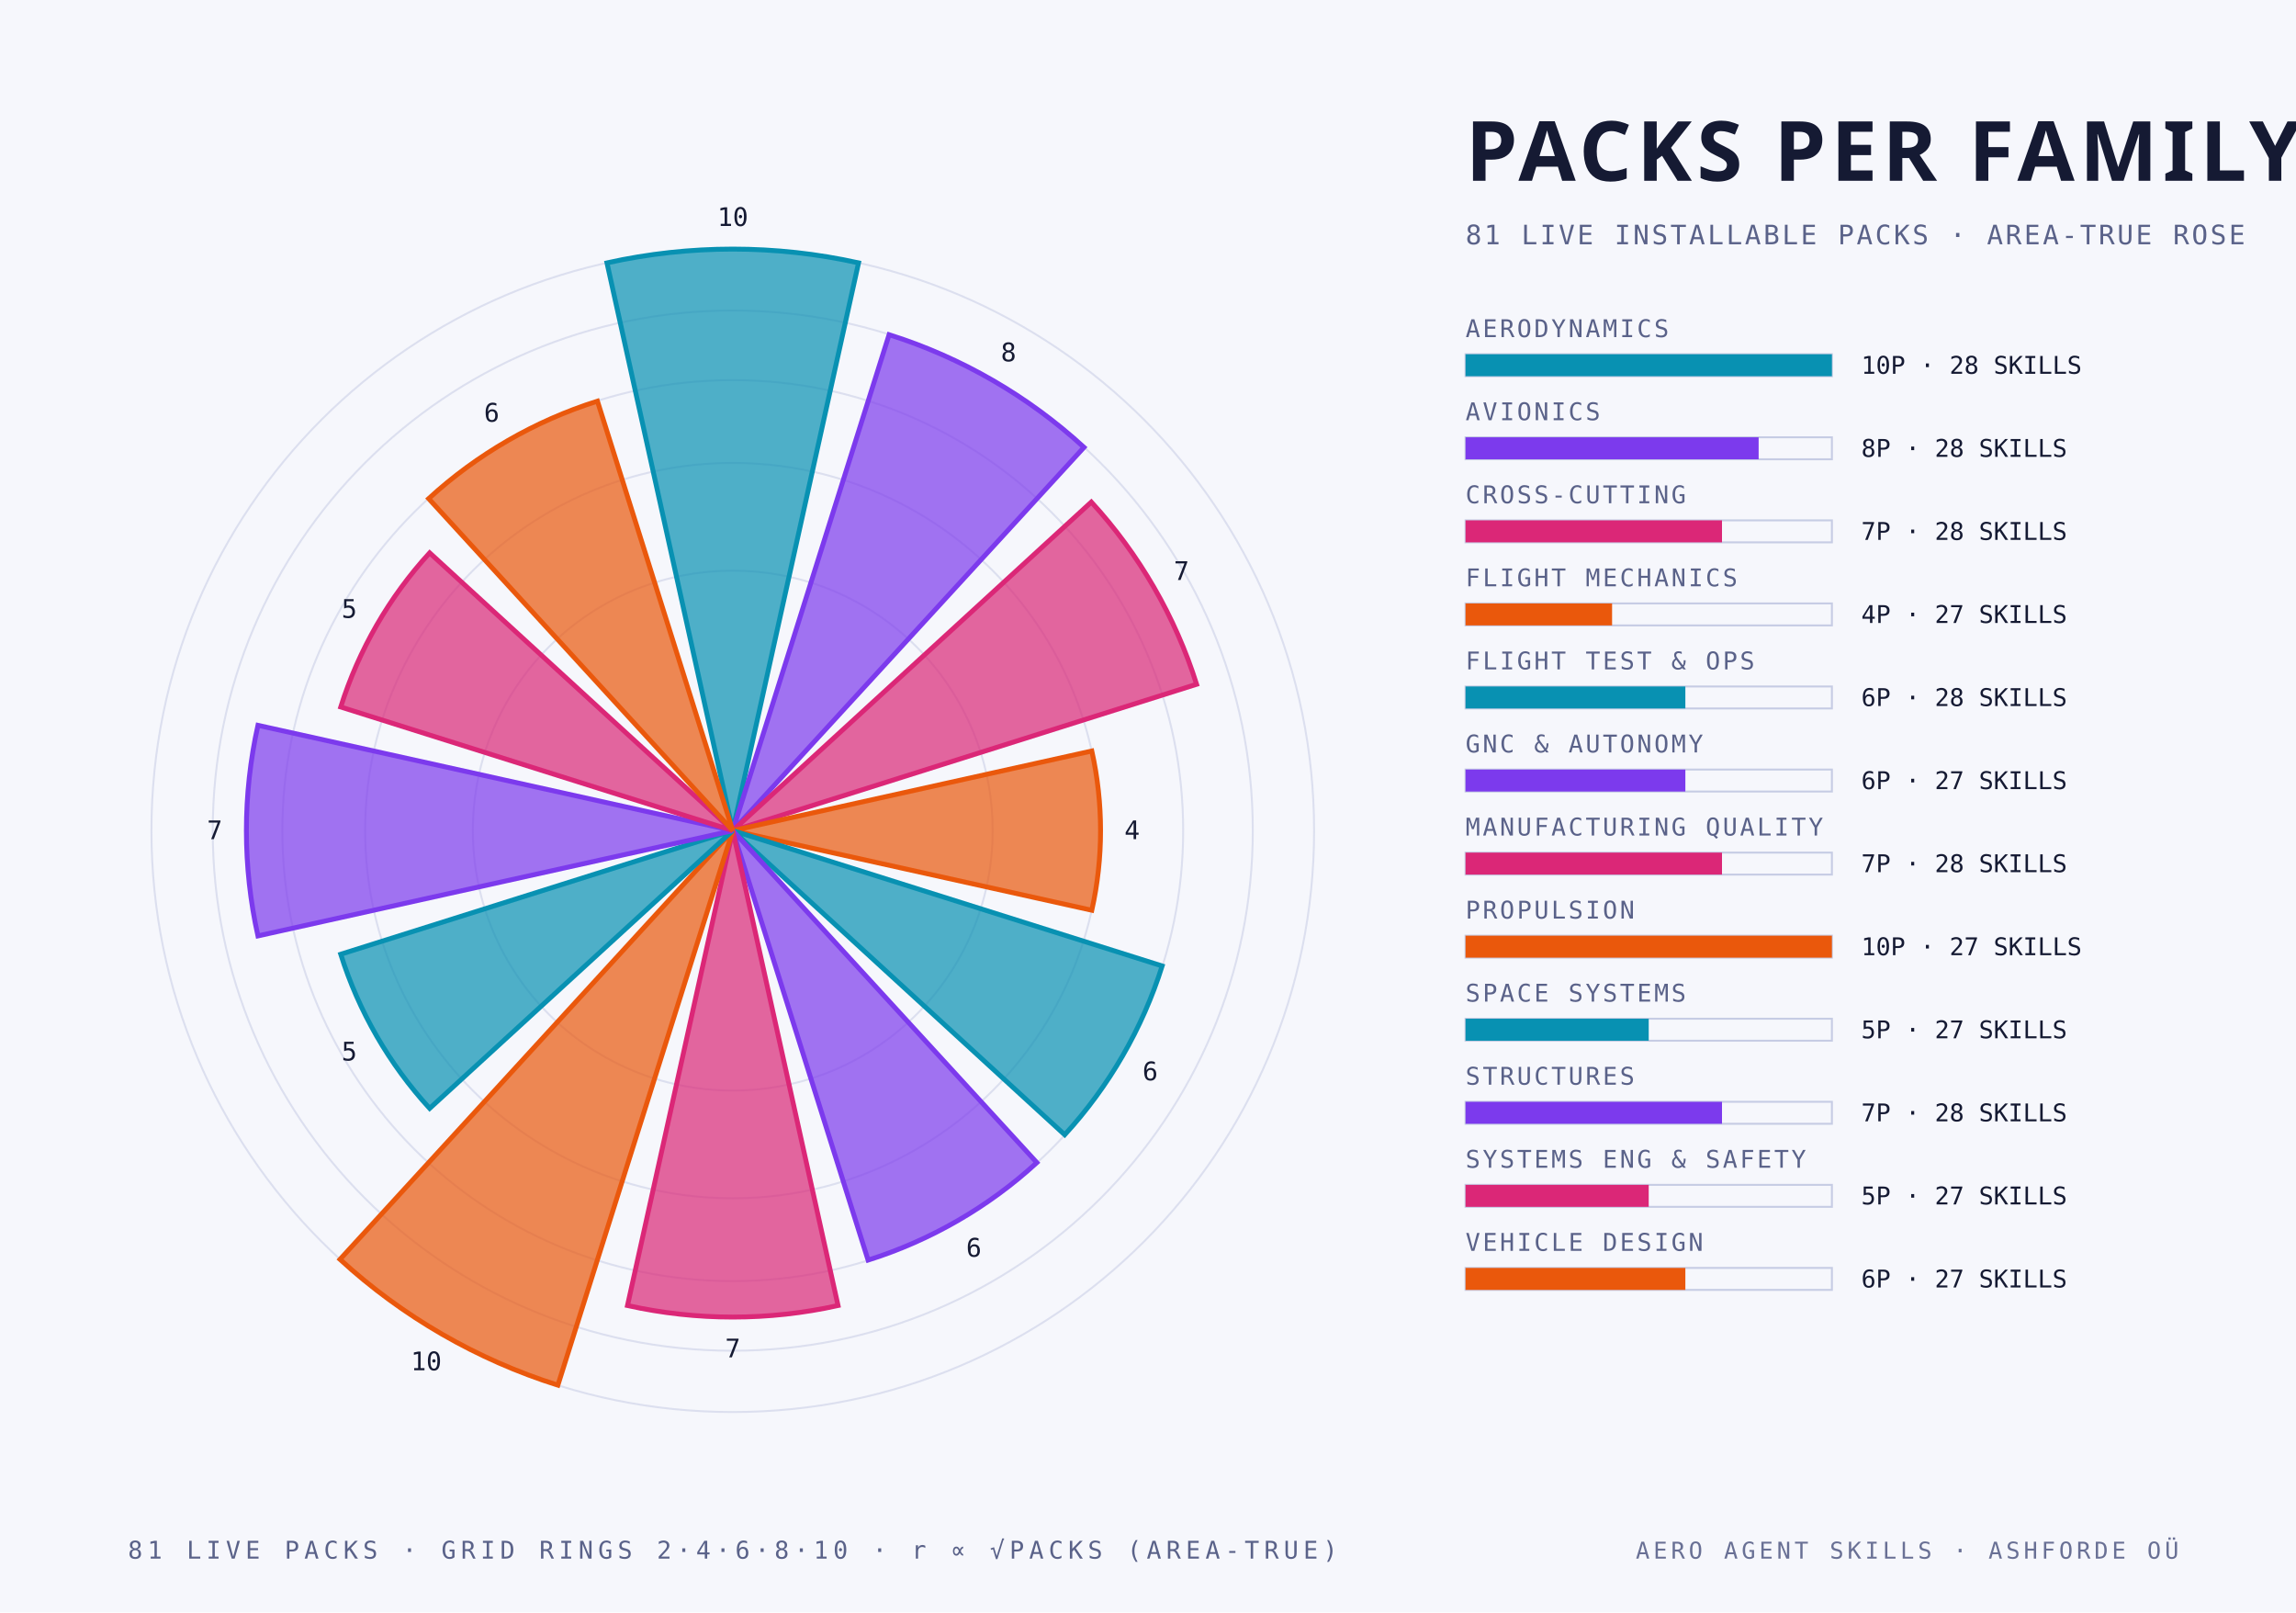
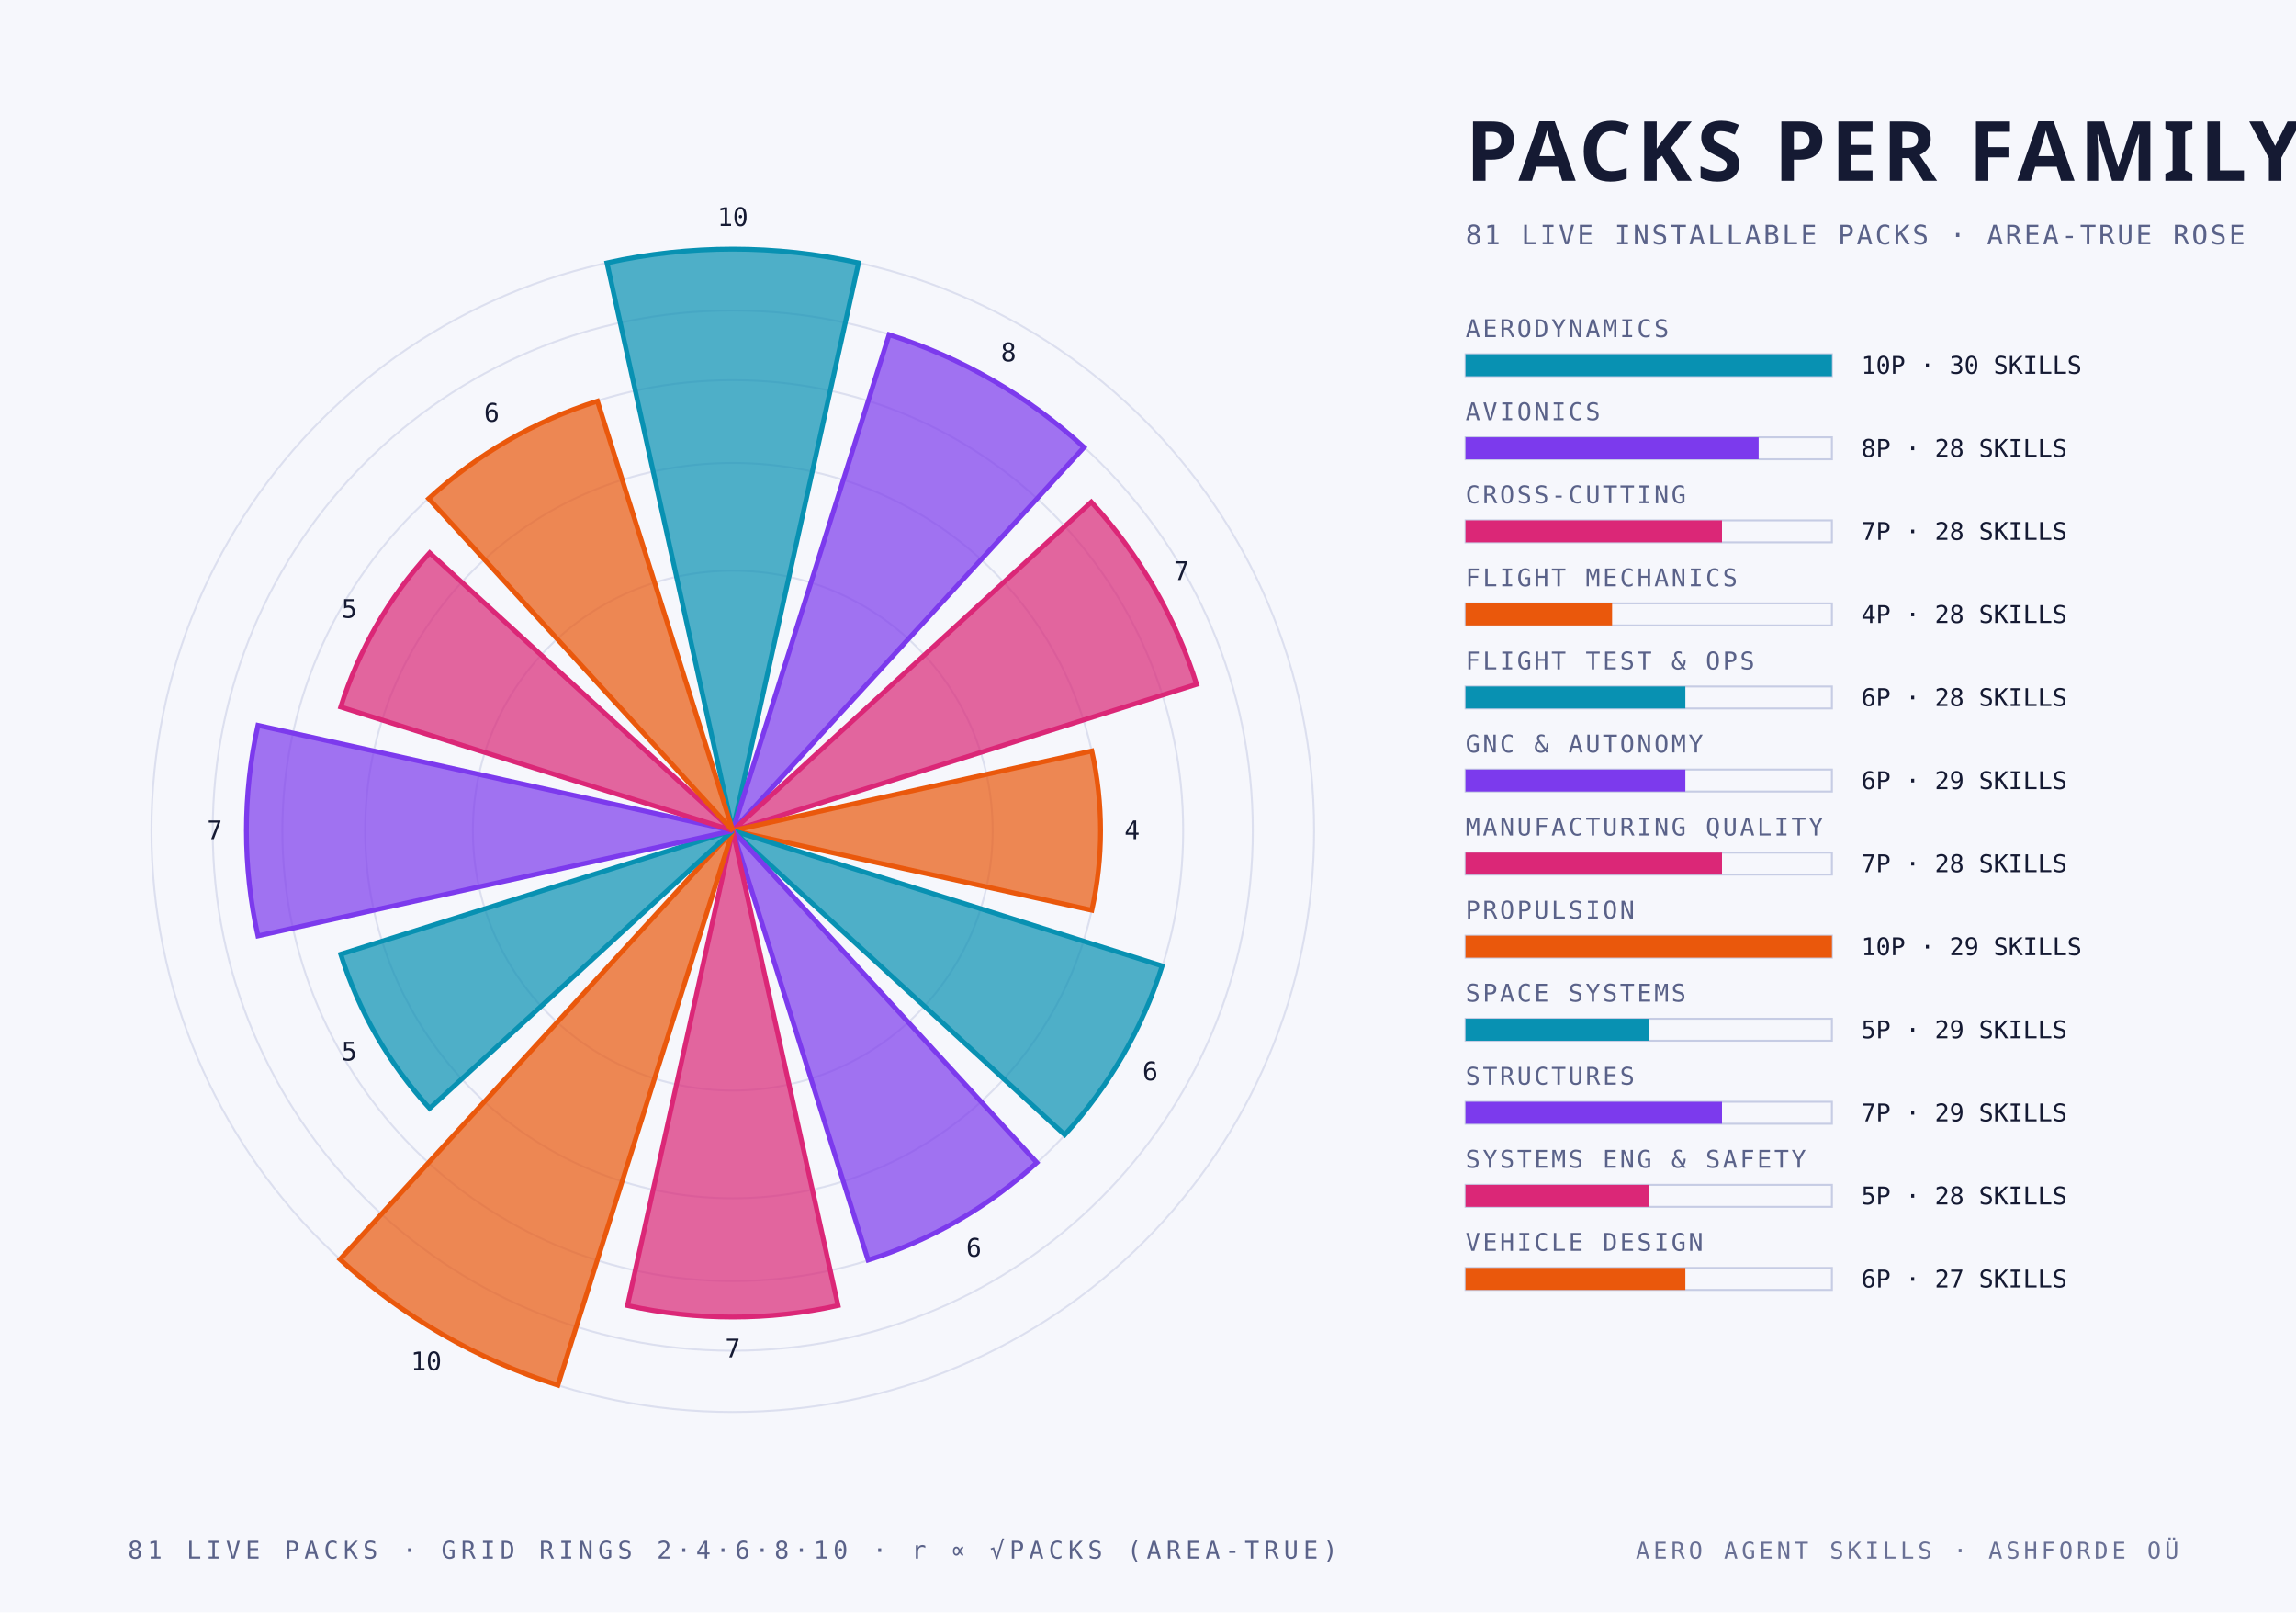
<svg xmlns="http://www.w3.org/2000/svg" width="940" height="660" viewBox="0 0 940 660">
  <style>
    .mono { font-family: "JetBrains Mono", "IBM Plex Mono", "Menlo", monospace; }
    .cond { font-family: "Barlow Condensed", "DIN Condensed", "Arial Narrow", sans-serif; font-weight: 700; text-transform: uppercase; }
    .serif { font-family: "Instrument Serif", Georgia, serif; font-style: italic; }
  </style>
  <rect width="940" height="660" fill="#f6f7fc" />
  <circle cx="300" cy="340" r="106.4" fill="none" stroke="#c6cce4" stroke-width="0.8" stroke-opacity="0.55" />
  <circle cx="300" cy="340" r="150.5" fill="none" stroke="#c6cce4" stroke-width="0.8" stroke-opacity="0.55" />
  <circle cx="300" cy="340" r="184.4" fill="none" stroke="#c6cce4" stroke-width="0.8" stroke-opacity="0.55" />
  <circle cx="300" cy="340" r="212.9" fill="none" stroke="#c6cce4" stroke-width="0.8" stroke-opacity="0.55" />
  <circle cx="300" cy="340" r="238.0" fill="none" stroke="#c6cce4" stroke-width="0.8" stroke-opacity="0.55" />
  <path d="M 300 340 L 248.5 107.6 A 238.0 238.0 0 0 1 351.5 107.6 Z" fill="#0891b2" fill-opacity="0.70" stroke="#0891b2" stroke-width="2" />
  <text class="mono" x="300.0" y="92.5" text-anchor="middle" font-size="10.5" fill="#151a33">10</text>
  <path d="M 300 340 L 364.0 137.0 A 212.9 212.9 0 0 1 443.8 183.1 Z" fill="#7c3aed" fill-opacity="0.70" stroke="#7c3aed" stroke-width="2" />
  <text class="mono" x="412.9" y="147.9" text-anchor="middle" font-size="10.5" fill="#151a33">8</text>
  <path d="M 300 340 L 446.8 205.5 A 199.1 199.1 0 0 1 489.9 280.1 Z" fill="#db2777" fill-opacity="0.70" stroke="#db2777" stroke-width="2" />
  <text class="mono" x="483.7" y="237.4" text-anchor="middle" font-size="10.5" fill="#151a33">7</text>
  <path d="M 300 340 L 447.0 307.4 A 150.5 150.5 0 0 1 447.0 372.6 Z" fill="#ea580c" fill-opacity="0.70" stroke="#ea580c" stroke-width="2" />
  <text class="mono" x="463.5" y="343.5" text-anchor="middle" font-size="10.5" fill="#151a33">4</text>
  <path d="M 300 340 L 475.8 395.4 A 184.4 184.4 0 0 1 435.9 464.5 Z" fill="#0891b2" fill-opacity="0.70" stroke="#0891b2" stroke-width="2" />
  <text class="mono" x="470.9" y="442.2" text-anchor="middle" font-size="10.5" fill="#151a33">6</text>
  <path d="M 300 340 L 424.5 475.9 A 184.4 184.4 0 0 1 355.4 515.8 Z" fill="#7c3aed" fill-opacity="0.70" stroke="#7c3aed" stroke-width="2" />
  <text class="mono" x="398.7" y="514.4" text-anchor="middle" font-size="10.5" fill="#151a33">6</text>
  <path d="M 300 340 L 343.1 534.4 A 199.1 199.1 0 0 1 256.9 534.4 Z" fill="#db2777" fill-opacity="0.70" stroke="#db2777" stroke-width="2" />
  <text class="mono" x="300.0" y="555.6" text-anchor="middle" font-size="10.5" fill="#151a33">7</text>
  <path d="M 300 340 L 228.4 567.0 A 238.0 238.0 0 0 1 139.2 515.5 Z" fill="#ea580c" fill-opacity="0.70" stroke="#ea580c" stroke-width="2" />
  <text class="mono" x="174.5" y="560.9" text-anchor="middle" font-size="10.5" fill="#151a33">10</text>
  <path d="M 300 340 L 175.9 453.7 A 168.3 168.3 0 0 1 139.5 390.6 Z" fill="#0891b2" fill-opacity="0.70" stroke="#0891b2" stroke-width="2" />
  <text class="mono" x="143.0" y="434.1" text-anchor="middle" font-size="10.5" fill="#151a33">5</text>
  <path d="M 300 340 L 105.6 383.1 A 199.1 199.1 0 0 1 105.6 296.9 Z" fill="#7c3aed" fill-opacity="0.70" stroke="#7c3aed" stroke-width="2" />
  <text class="mono" x="87.9" y="343.5" text-anchor="middle" font-size="10.5" fill="#151a33">7</text>
  <path d="M 300 340 L 139.5 289.4 A 168.3 168.3 0 0 1 175.9 226.3 Z" fill="#db2777" fill-opacity="0.70" stroke="#db2777" stroke-width="2" />
  <text class="mono" x="143.0" y="252.9" text-anchor="middle" font-size="10.5" fill="#151a33">5</text>
  <path d="M 300 340 L 175.5 204.1 A 184.4 184.4 0 0 1 244.6 164.2 Z" fill="#ea580c" fill-opacity="0.70" stroke="#ea580c" stroke-width="2" />
  <text class="mono" x="201.3" y="172.6" text-anchor="middle" font-size="10.5" fill="#151a33">6</text>
  <text class="cond" x="600.0" y="74.0" text-anchor="start" font-size="34" fill="#151a33" letter-spacing="2">PACKS PER FAMILY</text>
  <text class="mono" x="600.0" y="100.0" text-anchor="start" font-size="11" fill="#5a6289" letter-spacing="1">81 LIVE INSTALLABLE PACKS · AREA-TRUE ROSE</text>
  <text class="mono" x="600.0" y="138.0" text-anchor="start" font-size="10" fill="#5a6289" letter-spacing="1">AERODYNAMICS</text>
  <rect x="600" y="145" width="150" height="9" fill="none" stroke="#c6cce4" stroke-width="0.8" />
  <rect x="600" y="145" width="150.0" height="9" fill="#0891b2" />
-   <text class="mono" x="762.0" y="153.0" text-anchor="start" font-size="10" fill="#151a33">10P · 28 SKILLS</text>
+   <text class="mono" x="762.0" y="153.0" text-anchor="start" font-size="10" fill="#151a33">10P · 30 SKILLS</text>
  <text class="mono" x="600.0" y="172.0" text-anchor="start" font-size="10" fill="#5a6289" letter-spacing="1">AVIONICS</text>
  <rect x="600" y="179" width="150" height="9" fill="none" stroke="#c6cce4" stroke-width="0.8" />
  <rect x="600" y="179" width="120.0" height="9" fill="#7c3aed" />
  <text class="mono" x="762.0" y="187.0" text-anchor="start" font-size="10" fill="#151a33">8P · 28 SKILLS</text>
  <text class="mono" x="600.0" y="206.0" text-anchor="start" font-size="10" fill="#5a6289" letter-spacing="1">CROSS-CUTTING</text>
  <rect x="600" y="213" width="150" height="9" fill="none" stroke="#c6cce4" stroke-width="0.8" />
  <rect x="600" y="213" width="105.0" height="9" fill="#db2777" />
  <text class="mono" x="762.0" y="221.0" text-anchor="start" font-size="10" fill="#151a33">7P · 28 SKILLS</text>
  <text class="mono" x="600.0" y="240.0" text-anchor="start" font-size="10" fill="#5a6289" letter-spacing="1">FLIGHT MECHANICS</text>
  <rect x="600" y="247" width="150" height="9" fill="none" stroke="#c6cce4" stroke-width="0.8" />
  <rect x="600" y="247" width="60.0" height="9" fill="#ea580c" />
-   <text class="mono" x="762.0" y="255.0" text-anchor="start" font-size="10" fill="#151a33">4P · 27 SKILLS</text>
+   <text class="mono" x="762.0" y="255.0" text-anchor="start" font-size="10" fill="#151a33">4P · 28 SKILLS</text>
  <text class="mono" x="600.0" y="274.0" text-anchor="start" font-size="10" fill="#5a6289" letter-spacing="1">FLIGHT TEST &amp; OPS</text>
  <rect x="600" y="281" width="150" height="9" fill="none" stroke="#c6cce4" stroke-width="0.8" />
  <rect x="600" y="281" width="90.0" height="9" fill="#0891b2" />
  <text class="mono" x="762.0" y="289.0" text-anchor="start" font-size="10" fill="#151a33">6P · 28 SKILLS</text>
  <text class="mono" x="600.0" y="308.0" text-anchor="start" font-size="10" fill="#5a6289" letter-spacing="1">GNC &amp; AUTONOMY</text>
  <rect x="600" y="315" width="150" height="9" fill="none" stroke="#c6cce4" stroke-width="0.8" />
  <rect x="600" y="315" width="90.0" height="9" fill="#7c3aed" />
-   <text class="mono" x="762.0" y="323.0" text-anchor="start" font-size="10" fill="#151a33">6P · 27 SKILLS</text>
+   <text class="mono" x="762.0" y="323.0" text-anchor="start" font-size="10" fill="#151a33">6P · 29 SKILLS</text>
  <text class="mono" x="600.0" y="342.0" text-anchor="start" font-size="10" fill="#5a6289" letter-spacing="1">MANUFACTURING QUALITY</text>
  <rect x="600" y="349" width="150" height="9" fill="none" stroke="#c6cce4" stroke-width="0.8" />
  <rect x="600" y="349" width="105.0" height="9" fill="#db2777" />
  <text class="mono" x="762.0" y="357.0" text-anchor="start" font-size="10" fill="#151a33">7P · 28 SKILLS</text>
  <text class="mono" x="600.0" y="376.0" text-anchor="start" font-size="10" fill="#5a6289" letter-spacing="1">PROPULSION</text>
  <rect x="600" y="383" width="150" height="9" fill="none" stroke="#c6cce4" stroke-width="0.8" />
  <rect x="600" y="383" width="150.0" height="9" fill="#ea580c" />
-   <text class="mono" x="762.0" y="391.0" text-anchor="start" font-size="10" fill="#151a33">10P · 27 SKILLS</text>
+   <text class="mono" x="762.0" y="391.0" text-anchor="start" font-size="10" fill="#151a33">10P · 29 SKILLS</text>
  <text class="mono" x="600.0" y="410.0" text-anchor="start" font-size="10" fill="#5a6289" letter-spacing="1">SPACE SYSTEMS</text>
  <rect x="600" y="417" width="150" height="9" fill="none" stroke="#c6cce4" stroke-width="0.8" />
  <rect x="600" y="417" width="75.0" height="9" fill="#0891b2" />
-   <text class="mono" x="762.0" y="425.0" text-anchor="start" font-size="10" fill="#151a33">5P · 27 SKILLS</text>
+   <text class="mono" x="762.0" y="425.0" text-anchor="start" font-size="10" fill="#151a33">5P · 29 SKILLS</text>
  <text class="mono" x="600.0" y="444.0" text-anchor="start" font-size="10" fill="#5a6289" letter-spacing="1">STRUCTURES</text>
  <rect x="600" y="451" width="150" height="9" fill="none" stroke="#c6cce4" stroke-width="0.8" />
  <rect x="600" y="451" width="105.0" height="9" fill="#7c3aed" />
-   <text class="mono" x="762.0" y="459.0" text-anchor="start" font-size="10" fill="#151a33">7P · 28 SKILLS</text>
+   <text class="mono" x="762.0" y="459.0" text-anchor="start" font-size="10" fill="#151a33">7P · 29 SKILLS</text>
  <text class="mono" x="600.0" y="478.0" text-anchor="start" font-size="10" fill="#5a6289" letter-spacing="1">SYSTEMS ENG &amp; SAFETY</text>
  <rect x="600" y="485" width="150" height="9" fill="none" stroke="#c6cce4" stroke-width="0.8" />
  <rect x="600" y="485" width="75.0" height="9" fill="#db2777" />
-   <text class="mono" x="762.0" y="493.0" text-anchor="start" font-size="10" fill="#151a33">5P · 27 SKILLS</text>
+   <text class="mono" x="762.0" y="493.0" text-anchor="start" font-size="10" fill="#151a33">5P · 28 SKILLS</text>
  <text class="mono" x="600.0" y="512.0" text-anchor="start" font-size="10" fill="#5a6289" letter-spacing="1">VEHICLE DESIGN</text>
  <rect x="600" y="519" width="150" height="9" fill="none" stroke="#c6cce4" stroke-width="0.8" />
  <rect x="600" y="519" width="90.0" height="9" fill="#ea580c" />
  <text class="mono" x="762.0" y="527.0" text-anchor="start" font-size="10" fill="#151a33">6P · 27 SKILLS</text>
  <text class="mono" x="300.0" y="638.0" text-anchor="middle" font-size="10" fill="#5a6289" letter-spacing="2">81 LIVE PACKS · GRID RINGS 2·4·6·8·10 · r ∝ √PACKS (AREA-TRUE)</text>
  <text class="mono" x="892.0" y="638.0" text-anchor="end" font-size="9.5" fill="#5a6289" letter-spacing="1.5" opacity="0.9">AERO AGENT SKILLS · ASHFORDE OÜ</text>
</svg>
